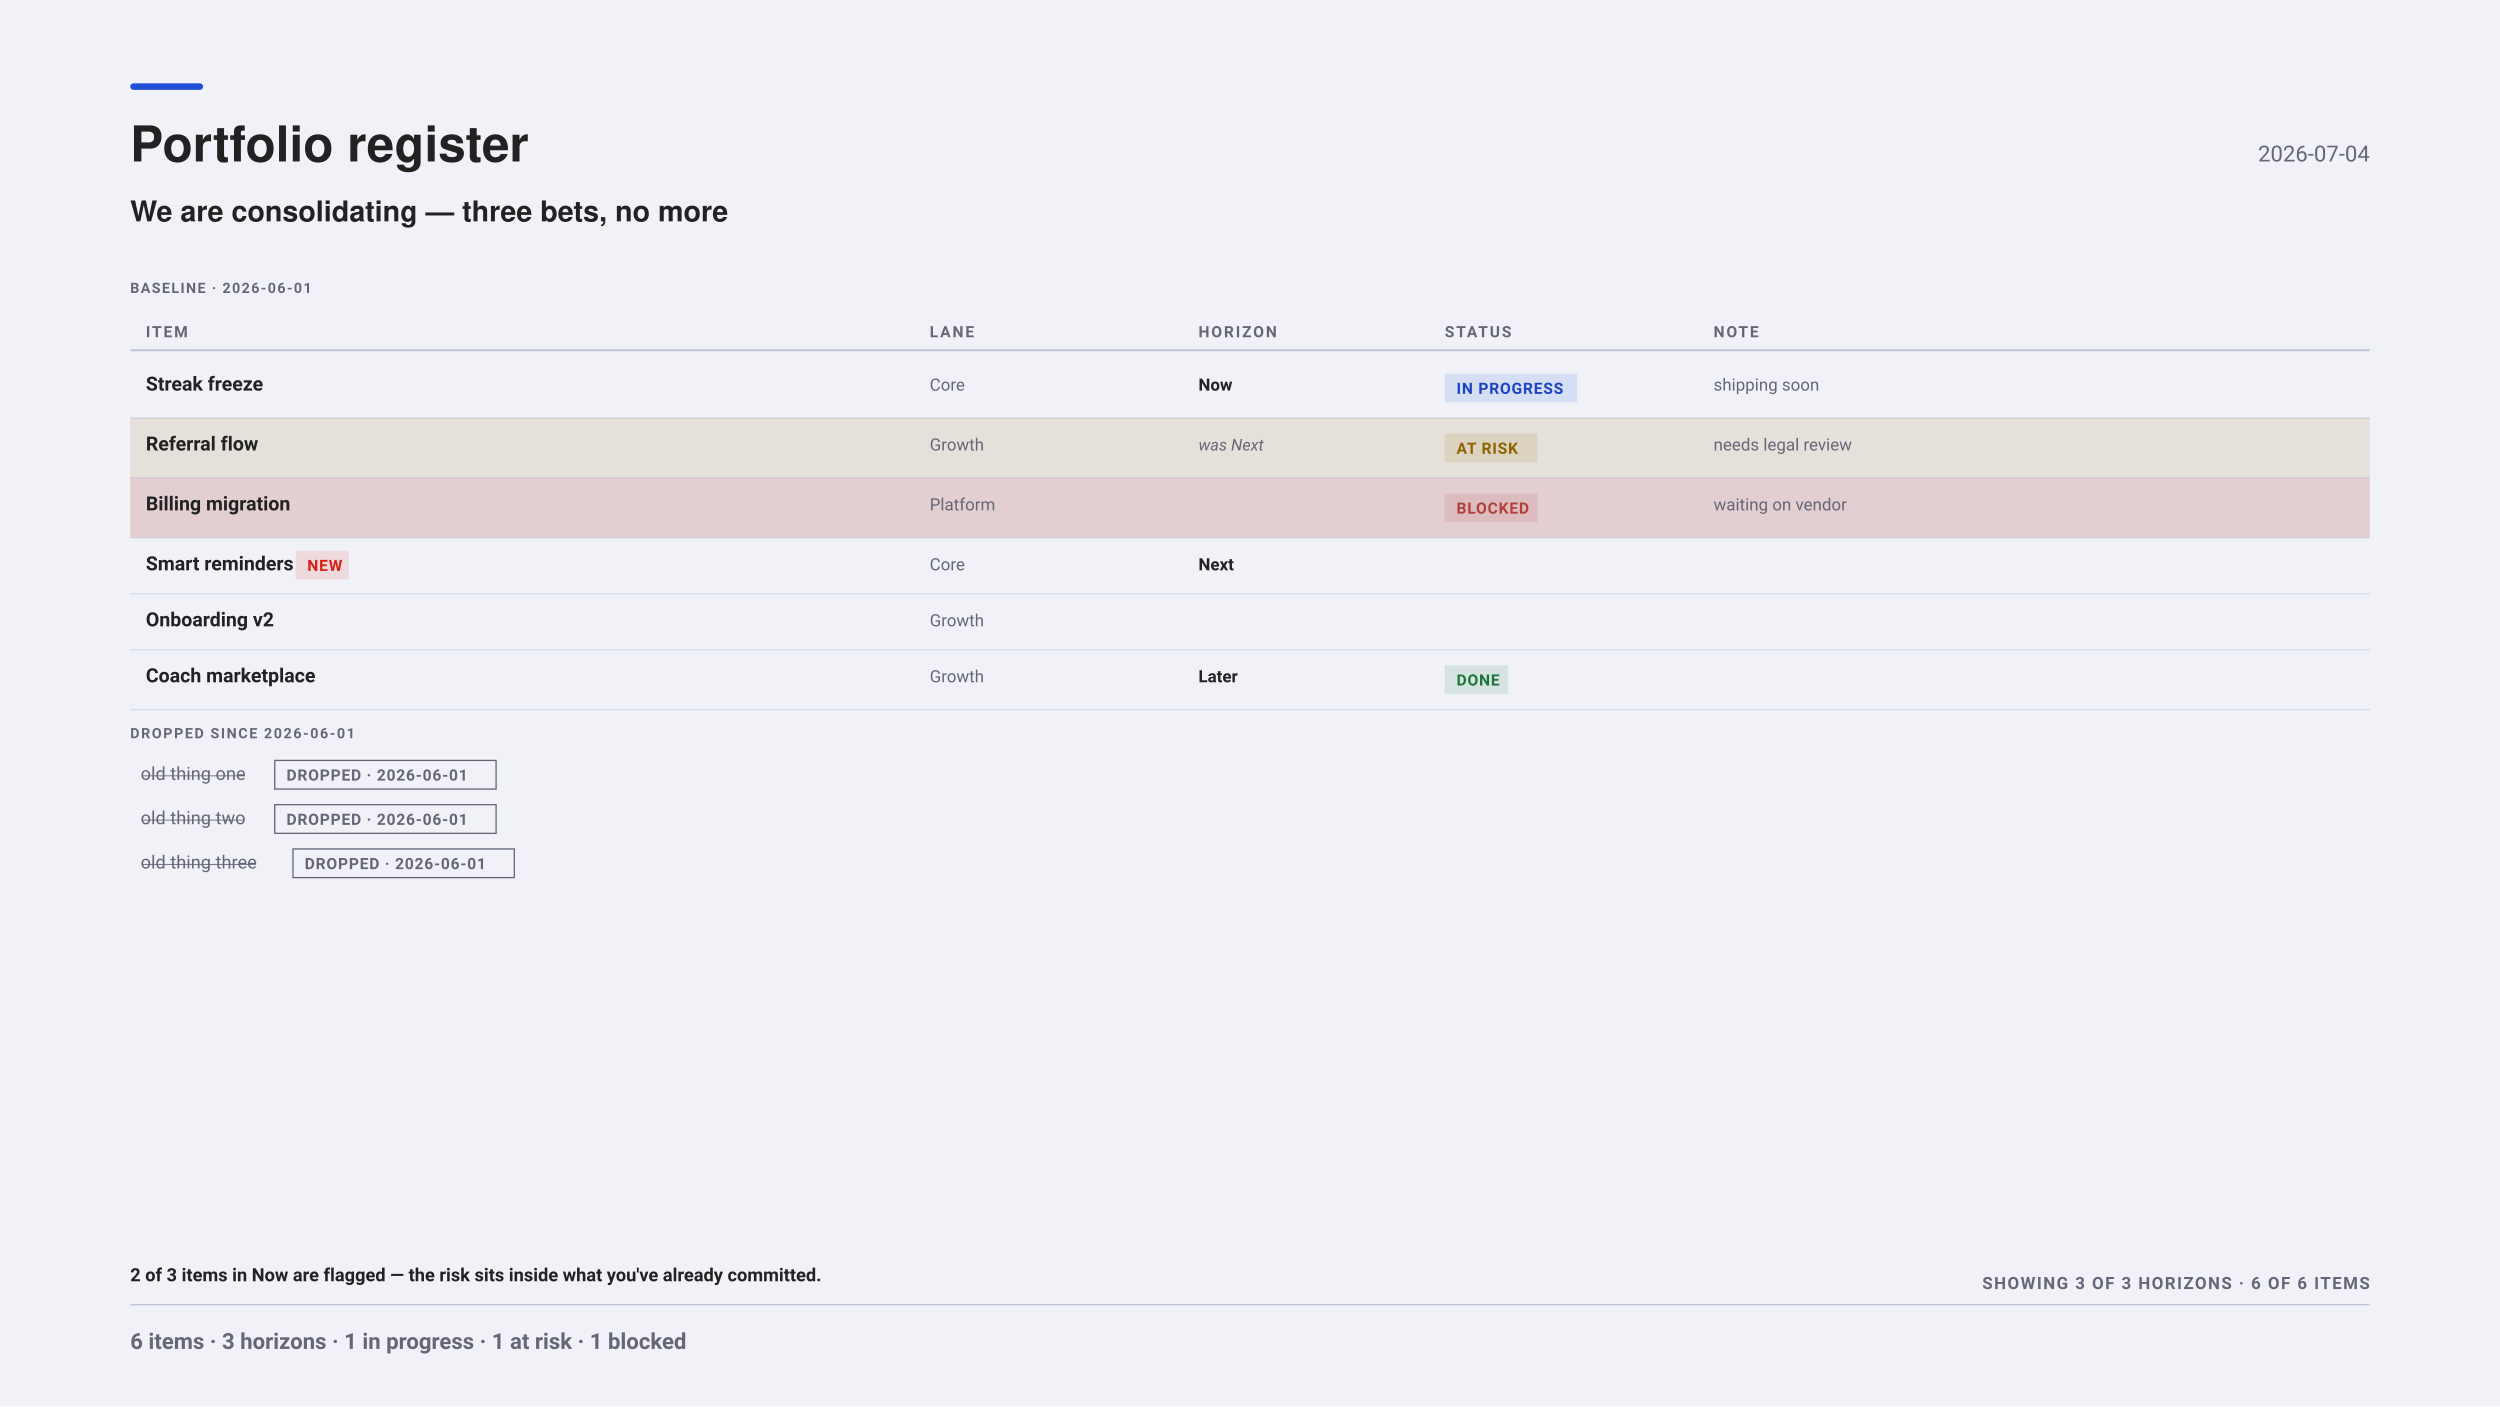
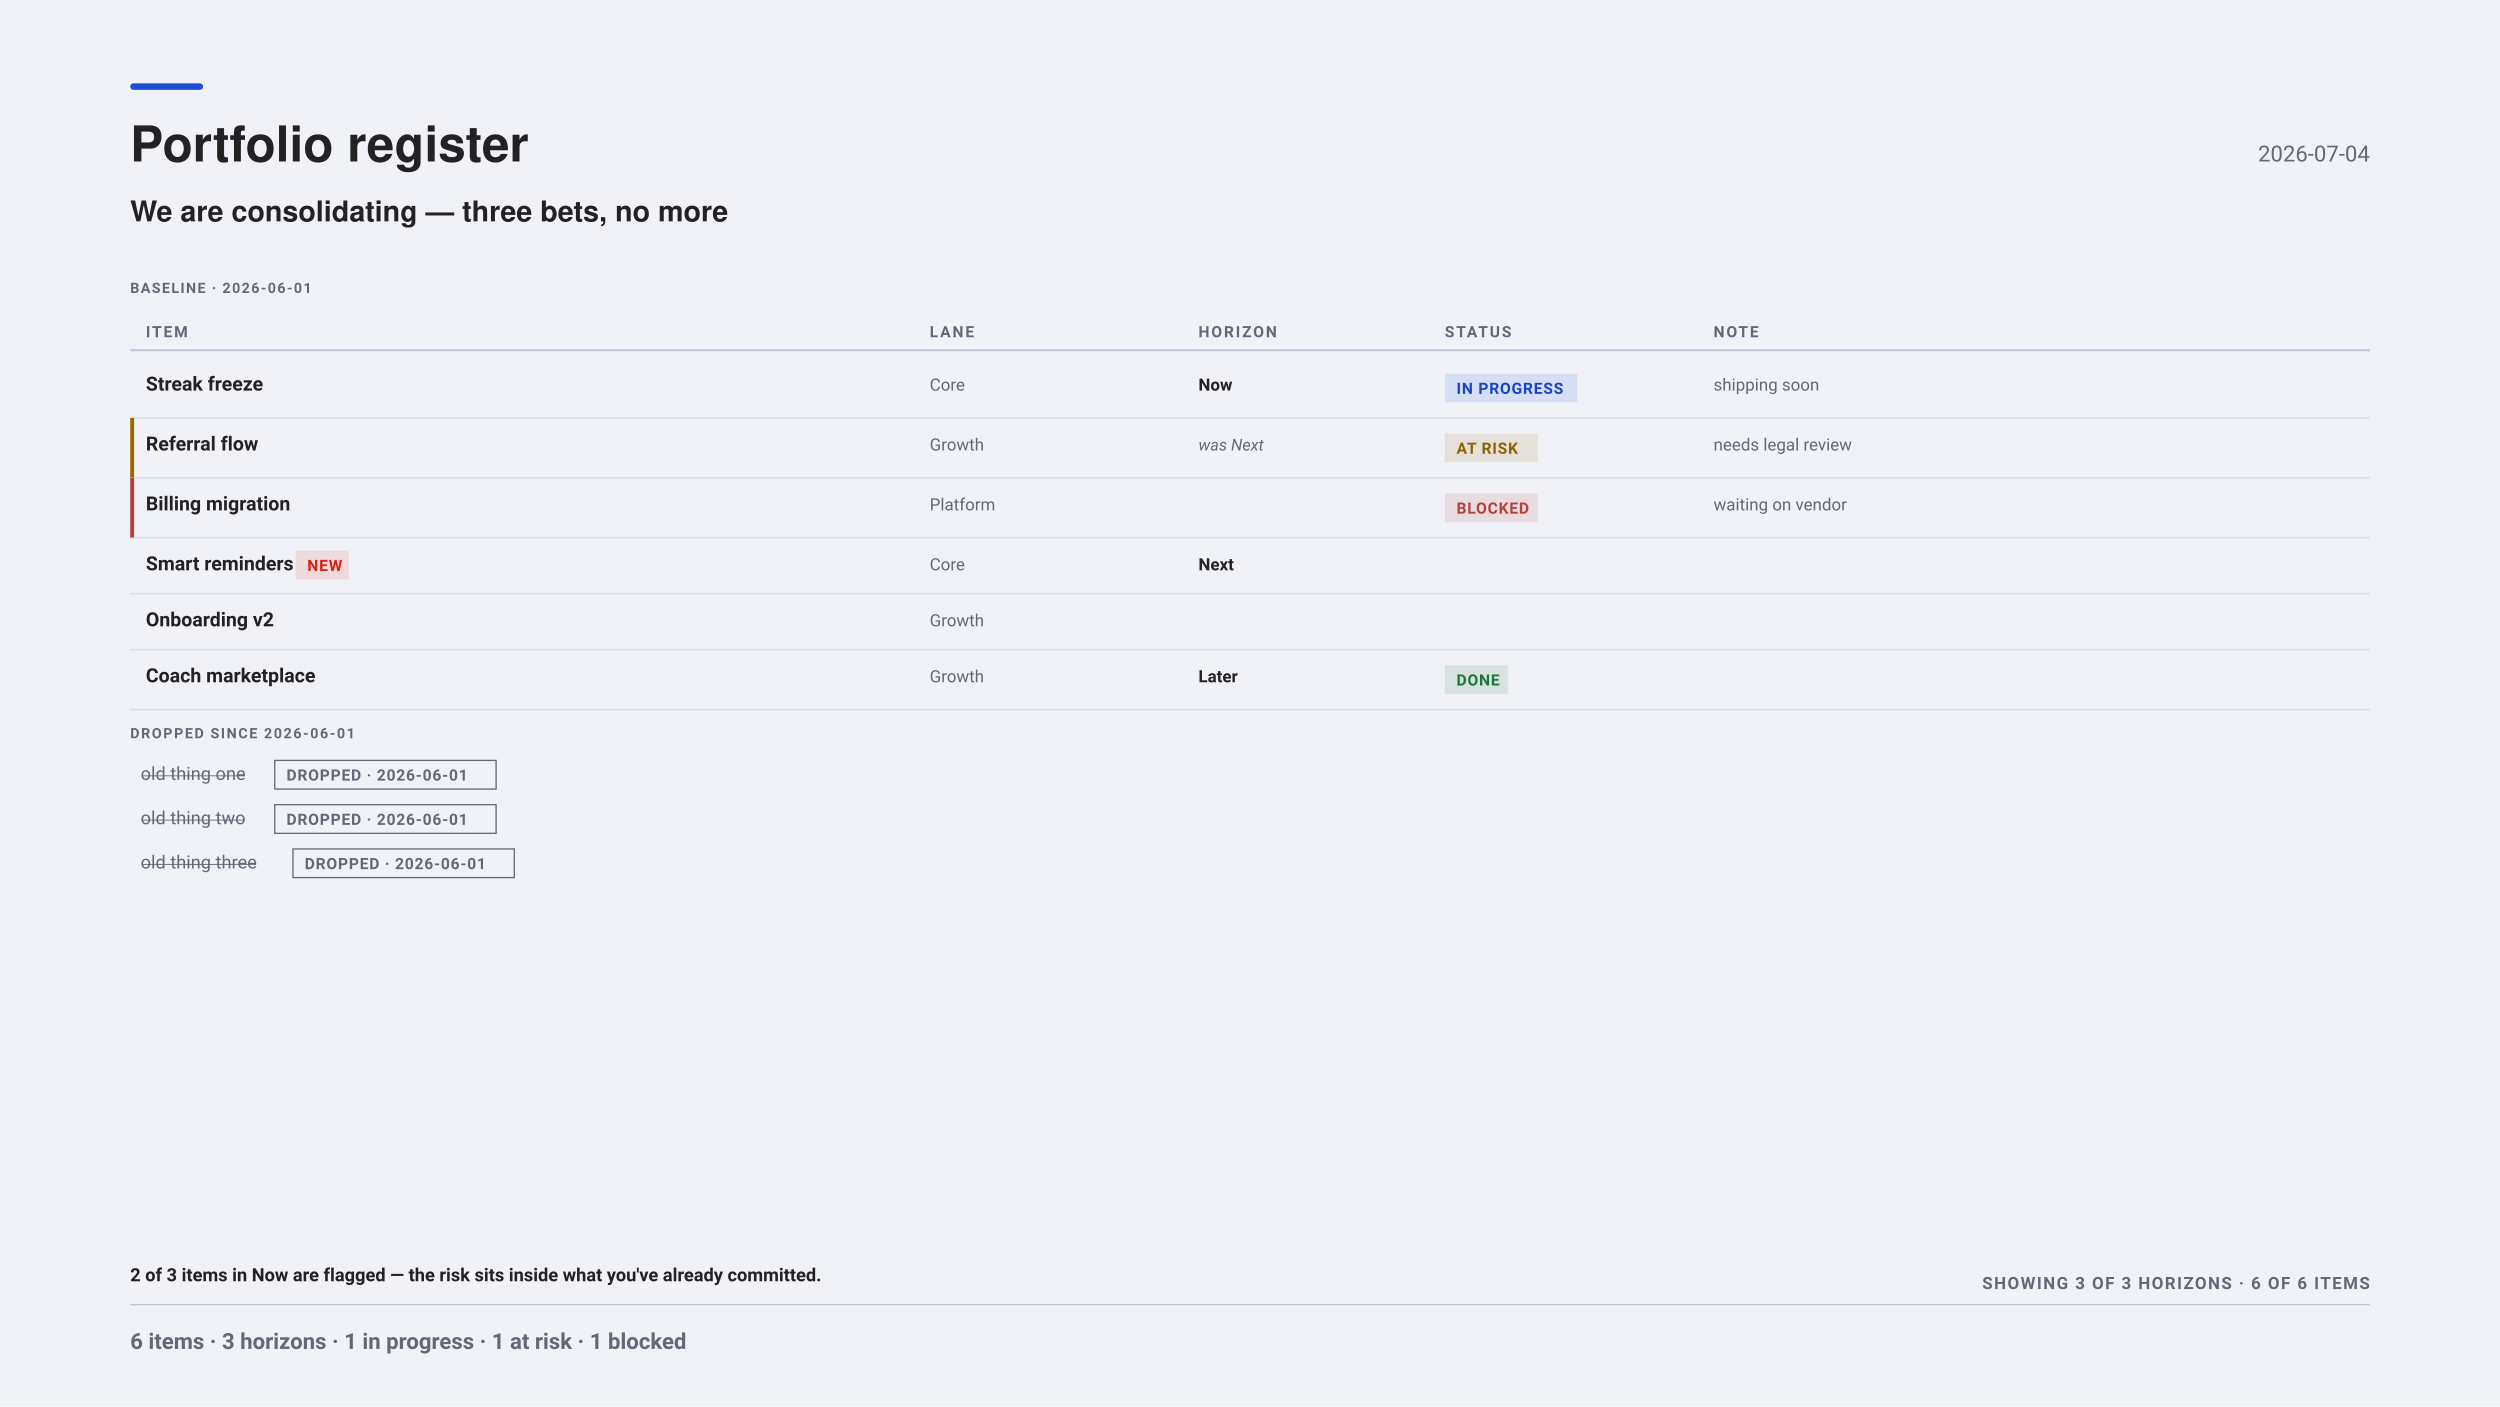
<svg xmlns="http://www.w3.org/2000/svg" width="1920" height="1080" viewBox="0 0 1920 1080" font-family="-apple-system, BlinkMacSystemFont, &quot;Segoe UI&quot;, Roboto, sans-serif">
  <rect x="0" y="0" width="1920" height="1080" fill="#f0f2f8" />
  <rect x="100" y="64" width="56" height="5" fill="#1F4FD8" rx="2.5" />
  <g font-family="&quot;Helvetica Neue&quot;, Helvetica, &quot;Segoe UI&quot;, Roboto, sans-serif">
    <text x="100" y="124" font-size="38" font-weight="700" fill="#222">Portfolio register</text>
  </g>
  <text x="1820" y="124" font-size="17" text-anchor="end" fill="#667">2026-07-04</text>
  <g font-family="&quot;Helvetica Neue&quot;, Helvetica, &quot;Segoe UI&quot;, Roboto, sans-serif">
    <text x="100" y="170" font-size="22" font-weight="600" fill="#222">We are consolidating — three bets, no more</text>
  </g>
  <text x="100" y="225" font-size="11" font-weight="700" letter-spacing="1.05" fill="#667">BASELINE · 2026-06-01</text>
  <text x="112" y="259" font-size="12" font-weight="700" letter-spacing="1.4" fill="#667">ITEM</text>
  <text x="714" y="259" font-size="12" font-weight="700" letter-spacing="1.4" fill="#667">LANE</text>
  <text x="920.4" y="259" font-size="12" font-weight="700" letter-spacing="1.4" fill="#667">HORIZON</text>
  <text x="1109.6" y="259" font-size="12" font-weight="700" letter-spacing="1.4" fill="#667">STATUS</text>
  <text x="1316" y="259" font-size="12" font-weight="700" letter-spacing="1.4" fill="#667">NOTE</text>
  <line x1="100" y1="269" x2="1820" y2="269" stroke="#bbc3d5" stroke-width="1.5" opacity="1" />
  <text x="112" y="300" font-size="15" font-weight="700" fill="#222">Streak freeze</text>
  <text x="714" y="300" font-size="13" fill="#667">Core</text>
  <text x="920.4" y="300" font-size="13" font-weight="700" fill="#222">Now</text>
  <rect x="1109.6" y="287" width="101.6" height="22" fill="#1F4FD81F" rx="0" />
  <text x="1118.6" y="302.5" font-size="12" font-weight="600" letter-spacing="0.6" fill="#1A44C2">IN PROGRESS</text>
  <text x="1316" y="300" font-size="13" fill="#667">shipping soon</text>
  <line x1="100" y1="321" x2="1820" y2="321" stroke="#bbc3d5" stroke-width="1" opacity="0.5" />
-   <rect x="100" y="321" width="1720" height="46" fill="#9A6A001F" />
+   <rect x="100" y="321" width="3" height="46" fill="#9A6A00" />
  <text x="112" y="346" font-size="15" font-weight="700" fill="#222">Referral flow</text>
  <text x="714" y="346" font-size="13" fill="#667">Growth</text>
  <text x="920.4" y="346" font-size="12.5" font-style="italic" fill="#667">was Next</text>
  <rect x="1109.6" y="333" width="71.2" height="22" fill="#9A6A001F" rx="0" />
  <text x="1118.6" y="348.5" font-size="12" font-weight="600" letter-spacing="0.6" fill="#8E6200">AT RISK</text>
  <text x="1316" y="346" font-size="13" fill="#667">needs legal review</text>
  <line x1="100" y1="367" x2="1820" y2="367" stroke="#bbc3d5" stroke-width="1" opacity="0.5" />
-   <rect x="100" y="367" width="1720" height="46" fill="#B3403A33" />
+   <rect x="100" y="367" width="3" height="46" fill="#B3403A" />
  <text x="112" y="392" font-size="15" font-weight="700" fill="#222">Billing migration</text>
  <text x="714" y="392" font-size="13" fill="#667">Platform</text>
  <rect x="1109.6" y="379" width="71.2" height="22" fill="#B3403A1F" rx="0" />
  <text x="1118.6" y="394.5" font-size="12" font-weight="600" letter-spacing="0.6" fill="#B3403A">BLOCKED</text>
  <text x="1316" y="392" font-size="13" fill="#667">waiting on vendor</text>
  <line x1="100" y1="413" x2="1820" y2="413" stroke="#bbc3d5" stroke-width="1" opacity="0.5" />
  <text x="112" y="438" font-size="15" font-weight="700" fill="#222">Smart reminders</text>
  <rect x="227" y="423" width="40.8" height="22" fill="#E2231A1F" rx="0" />
  <text x="236" y="438.5" font-size="12" font-weight="600" letter-spacing="0.6" fill="#D62015">NEW</text>
  <text x="714" y="438" font-size="13" fill="#667">Core</text>
  <text x="920.4" y="438" font-size="13" font-weight="700" fill="#222">Next</text>
  <line x1="100" y1="456" x2="1820" y2="456" stroke="#bbc3d5" stroke-width="1" opacity="0.5" />
  <text x="112" y="481" font-size="15" font-weight="700" fill="#222">Onboarding v2</text>
  <text x="714" y="481" font-size="13" fill="#667">Growth</text>
  <line x1="100" y1="499" x2="1820" y2="499" stroke="#bbc3d5" stroke-width="1" opacity="0.5" />
  <text x="112" y="524" font-size="15" font-weight="700" fill="#222">Coach marketplace</text>
  <text x="714" y="524" font-size="13" fill="#667">Growth</text>
  <text x="920.4" y="524" font-size="13" font-weight="700" fill="#222">Later</text>
  <rect x="1109.6" y="511" width="48.4" height="22" fill="#1D7A3E1F" rx="0" />
  <text x="1118.6" y="526.5" font-size="12" font-weight="600" letter-spacing="0.6" fill="#1C753C">DONE</text>
  <line x1="100" y1="545" x2="1820" y2="545" stroke="#bbc3d5" stroke-width="1" opacity="0.5" />
  <text x="100" y="567" font-size="11" font-weight="700" letter-spacing="1.2" fill="#667">DROPPED SINCE 2026-06-01</text>
  <text x="108" y="599" font-size="14" text-decoration="line-through" fill="#667">old thing one</text>
  <rect x="211" y="584" width="170" height="22" fill="none" rx="0" stroke="#667" stroke-width="1" />
  <text x="220" y="599.5" font-size="12" font-weight="600" letter-spacing="0.6" fill="#667">DROPPED · 2026-06-01</text>
  <text x="108" y="633" font-size="14" text-decoration="line-through" fill="#667">old thing two</text>
  <rect x="211" y="618" width="170" height="22" fill="none" rx="0" stroke="#667" stroke-width="1" />
  <text x="220" y="633.5" font-size="12" font-weight="600" letter-spacing="0.6" fill="#667">DROPPED · 2026-06-01</text>
  <text x="108" y="667" font-size="14" text-decoration="line-through" fill="#667">old thing three</text>
  <rect x="225" y="652" width="170" height="22" fill="none" rx="0" stroke="#667" stroke-width="1" />
  <text x="234" y="667.5" font-size="12" font-weight="600" letter-spacing="0.6" fill="#667">DROPPED · 2026-06-01</text>
  <text x="100" y="984" font-size="14" font-weight="600" fill="#222">2 of 3 items in Now are flagged — the risk sits inside what you've already committed.</text>
  <text x="1820" y="990" font-size="13" font-weight="700" letter-spacing="1.1" text-anchor="end" fill="#667">SHOWING 3 OF 3 HORIZONS · 6 OF 6 ITEMS</text>
  <line x1="100" y1="1002" x2="1820" y2="1002" stroke="#bbc3d5" stroke-width="1" opacity="1" />
  <text x="100" y="1036" font-size="17" font-weight="600" fill="#667">6 items · 3 horizons · 1 in progress · 1 at risk · 1 blocked</text>
</svg>
